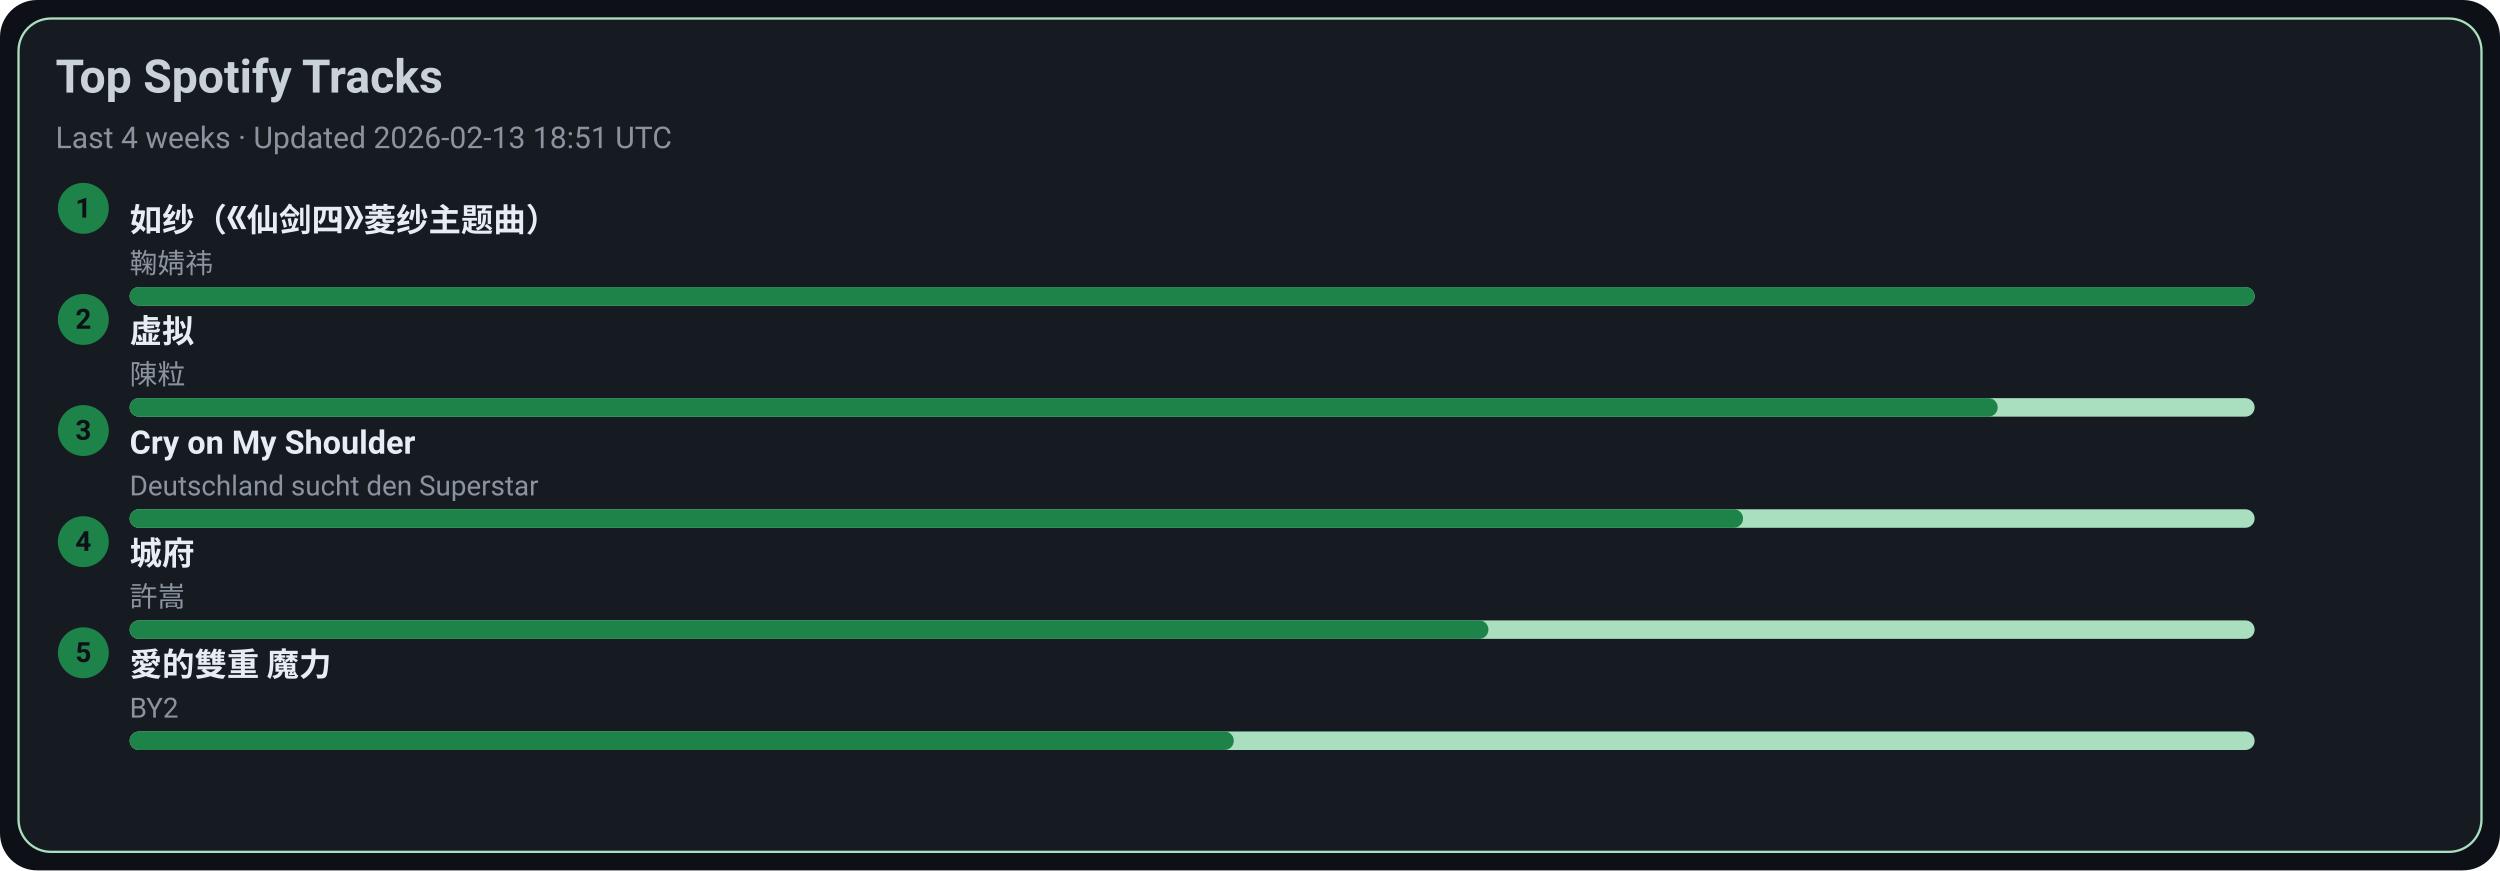
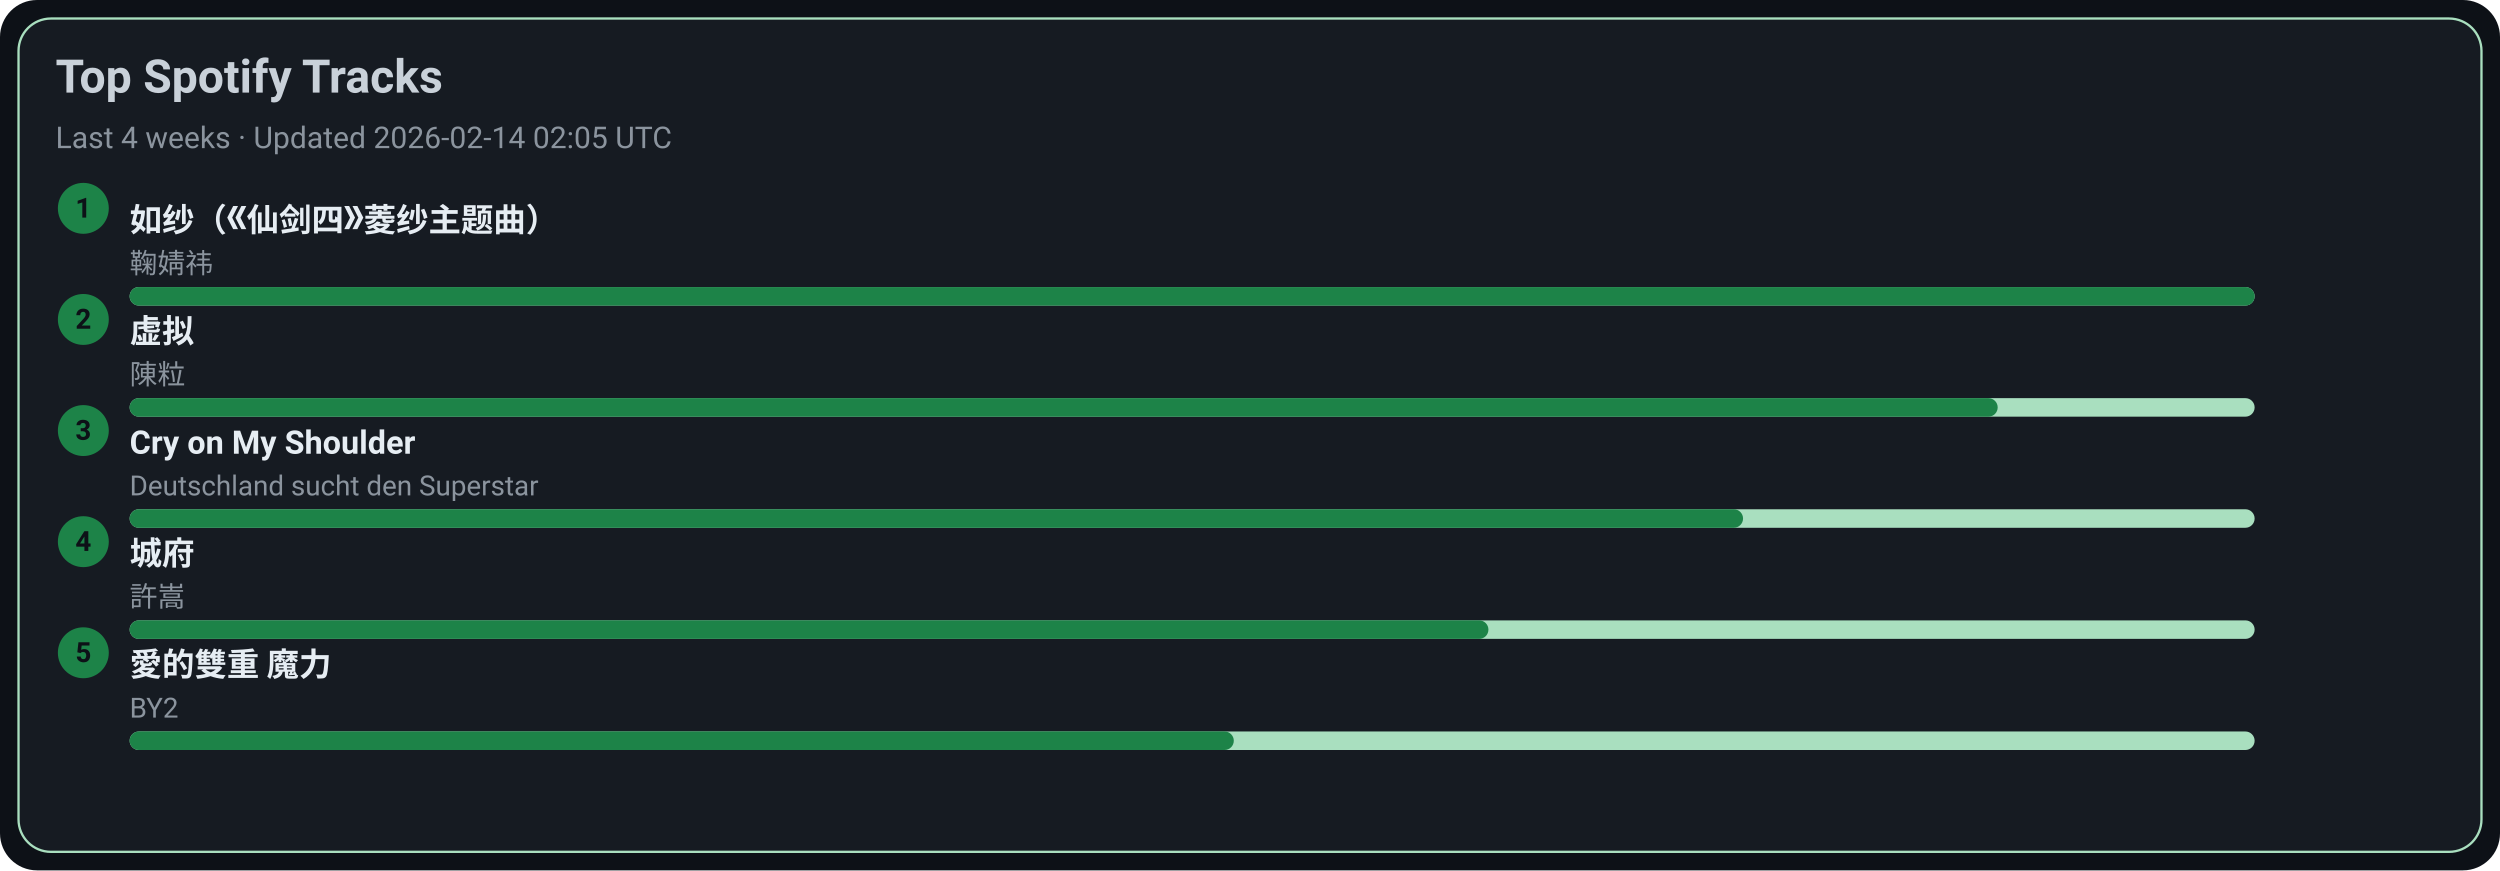
<svg xmlns="http://www.w3.org/2000/svg" width="1080" height="376" viewBox="0 0 1080 376">
  <style>text{font-family:-apple-system,BlinkMacSystemFont,Segoe UI,Roboto,Ubuntu,Helvetica Neue,Arial,Noto Sans,sans-serif}</style>
  <rect width="1080" height="376" rx="16" fill="#0d1117" />
  <rect x="8" y="8" width="1064" height="360" rx="14" fill="#161b22" stroke="#A9DFBF" />
  <text x="24" y="40" font-size="20" fill="#c9d1d9" font-weight="600">Top Spotify Tracks</text>
-   <text x="24" y="64" font-size="13" fill="#8b949e">Last 4 weeks · Updated 2026-02-13 18:51 UTC</text>
+   <text x="24" y="64" font-size="13" fill="#8b949e">Last 4 weeks · Updated 2026-02-14 02:05 UTC</text>
  <circle cx="36" cy="90" r="11" fill="#1D8348" />
  <text x="36" y="94" text-anchor="middle" font-size="12" fill="#0d1117" font-weight="700">1</text>
  <a href="https://open.spotify.com/track/69FUNgvEVkNbHq43lgvdme" target="_blank" rel="noopener noreferrer">
    <text x="56" y="100" font-size="14" fill="#e6edf3" font-weight="600">如纱（《仙剑四》菱纱主题曲）</text>
  </a>
  <text x="56" y="118" font-size="12" fill="#8b949e">鞠婧祎</text>
  <rect x="56" y="124" width="918" height="8" rx="4" fill="#A9DFBF" />
  <rect x="56" y="124" width="918" height="8" rx="4" fill="#1D8348" />
  <circle cx="36" cy="138" r="11" fill="#1D8348" />
  <text x="36" y="142" text-anchor="middle" font-size="12" fill="#0d1117" font-weight="700">2</text>
  <a href="https://open.spotify.com/track/5l9sg05BhpfsdLfRvjGsAf" target="_blank" rel="noopener noreferrer">
    <text x="56" y="148" font-size="14" fill="#e6edf3" font-weight="600">虚拟</text>
  </a>
  <text x="56" y="166" font-size="12" fill="#8b949e">陳粒</text>
  <rect x="56" y="172" width="918" height="8" rx="4" fill="#A9DFBF" />
  <rect x="56" y="172" width="807" height="8" rx="4" fill="#1D8348" />
  <circle cx="36" cy="186" r="11" fill="#1D8348" />
  <text x="36" y="190" text-anchor="middle" font-size="12" fill="#0d1117" font-weight="700">3</text>
  <a href="https://open.spotify.com/track/6usmG2MoD0C0Lc2pNgCVWV" target="_blank" rel="noopener noreferrer">
    <text x="56" y="196" font-size="14" fill="#e6edf3" font-weight="600">Cry on My Shoulder</text>
  </a>
  <text x="56" y="214" font-size="12" fill="#8b949e">Deutschland sucht den Superstar</text>
  <rect x="56" y="220" width="918" height="8" rx="4" fill="#A9DFBF" />
  <rect x="56" y="220" width="697" height="8" rx="4" fill="#1D8348" />
  <circle cx="36" cy="234" r="11" fill="#1D8348" />
  <text x="36" y="238" text-anchor="middle" font-size="12" fill="#0d1117" font-weight="700">4</text>
  <a href="https://open.spotify.com/track/4AmlSf7hye0QVpnHCcEoEw" target="_blank" rel="noopener noreferrer">
    <text x="56" y="244" font-size="14" fill="#e6edf3" font-weight="600">城府</text>
  </a>
  <text x="56" y="262" font-size="12" fill="#8b949e">許嵩</text>
  <rect x="56" y="268" width="918" height="8" rx="4" fill="#A9DFBF" />
  <rect x="56" y="268" width="587" height="8" rx="4" fill="#1D8348" />
  <circle cx="36" cy="282" r="11" fill="#1D8348" />
  <text x="36" y="286" text-anchor="middle" font-size="12" fill="#0d1117" font-weight="700">5</text>
  <a href="https://open.spotify.com/track/0yYmS4k3R0TTdDhvOBxRVp" target="_blank" rel="noopener noreferrer">
    <text x="56" y="292" font-size="14" fill="#e6edf3" font-weight="600">愛的雙重 魔力</text>
  </a>
  <text x="56" y="310" font-size="12" fill="#8b949e">BY2</text>
  <rect x="56" y="316" width="918" height="8" rx="4" fill="#A9DFBF" />
  <rect x="56" y="316" width="477" height="8" rx="4" fill="#1D8348" />
</svg>
